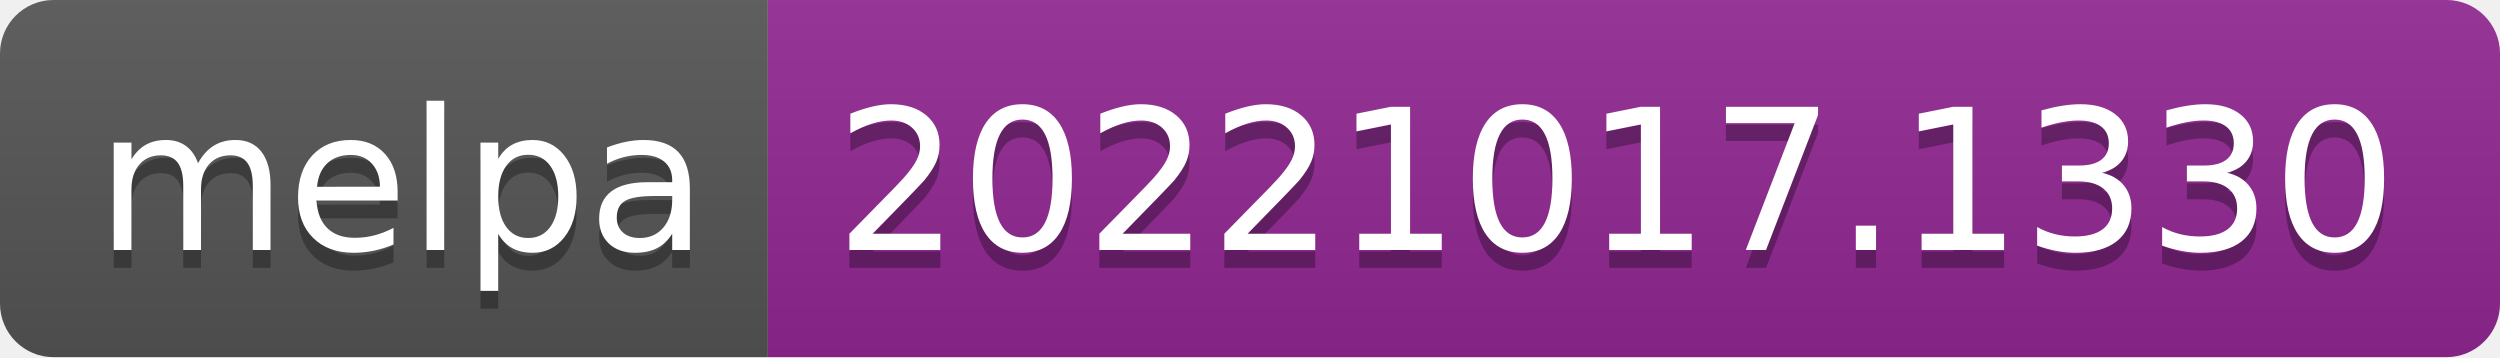
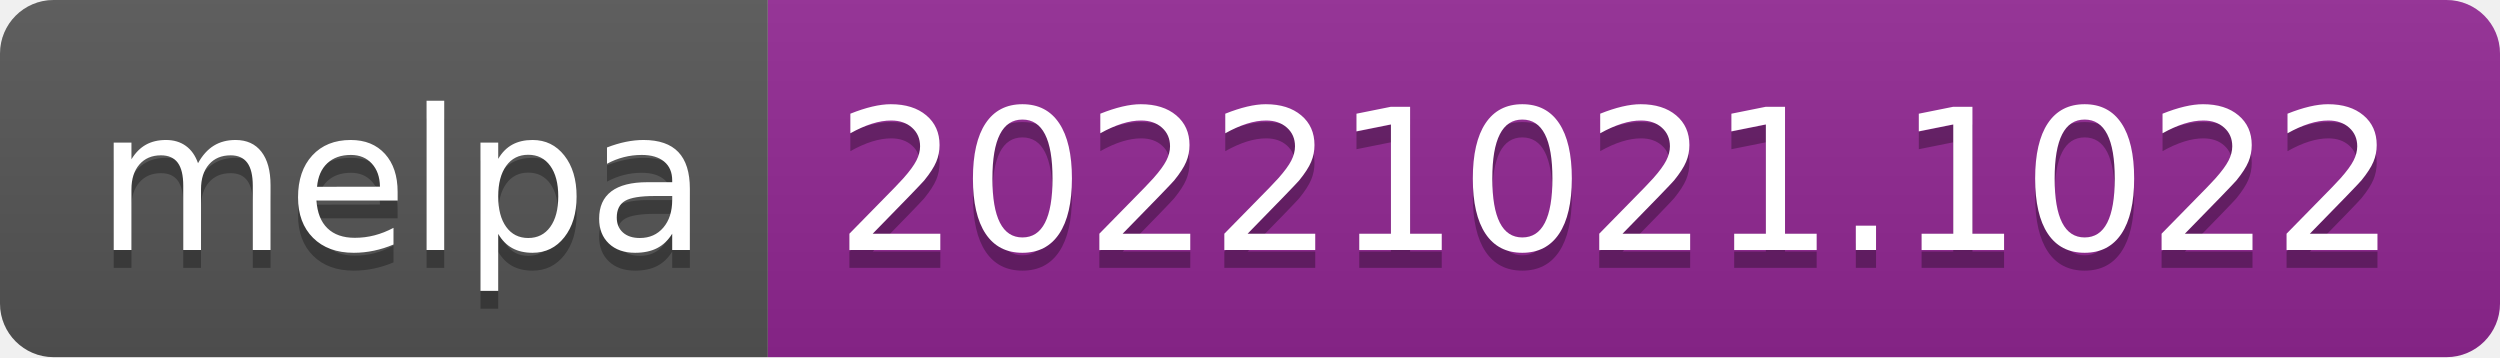
- <svg xmlns="http://www.w3.org/2000/svg" width="140" height="20" role="img" aria-label="melpa: 20221017.1330">
+ <svg xmlns="http://www.w3.org/2000/svg" width="140" height="20" role="img" aria-label="melpa: 20221021.1022">
  <linearGradient id="s" x2="0" y2="100%">
    <stop offset="0" stop-color="#bbb" stop-opacity=".1" />
    <stop offset="1" stop-opacity=".1" />
  </linearGradient>
  <clipPath id="r">
    <rect width="140" height="20" rx="3" fill="#fff" />
  </clipPath>
  <g clip-path="url(#r)">
    <rect width="43" height="20" fill="#555" />
    <rect x="43" width="97" height="20" fill="#922793" />
    <rect width="140" height="20" fill="url(#s)" />
  </g>
  <g fill="#fff" text-anchor="middle" font-family="Verdana,Geneva,DejaVu Sans,sans-serif" text-rendering="geometricPrecision" font-size="110">
    <text aria-hidden="true" x="225" y="150" fill="#010101" fill-opacity=".3" transform="scale(.1)" textLength="330">melpa</text>
    <text x="225" y="140" transform="scale(.1)" fill="#fff" textLength="330">melpa</text>
-     <text aria-hidden="true" x="905" y="150" fill="#010101" fill-opacity=".3" transform="scale(.1)" textLength="870">20221017.1330</text>
-     <text x="905" y="140" transform="scale(.1)" fill="#fff" textLength="870">20221017.1330</text>
+     <text aria-hidden="true" x="905" y="150" fill="#010101" fill-opacity=".3" transform="scale(.1)" textLength="870">20221021.1022</text>
+     <text x="905" y="140" transform="scale(.1)" fill="#fff" textLength="870">20221021.1022</text>
  </g>
</svg>
